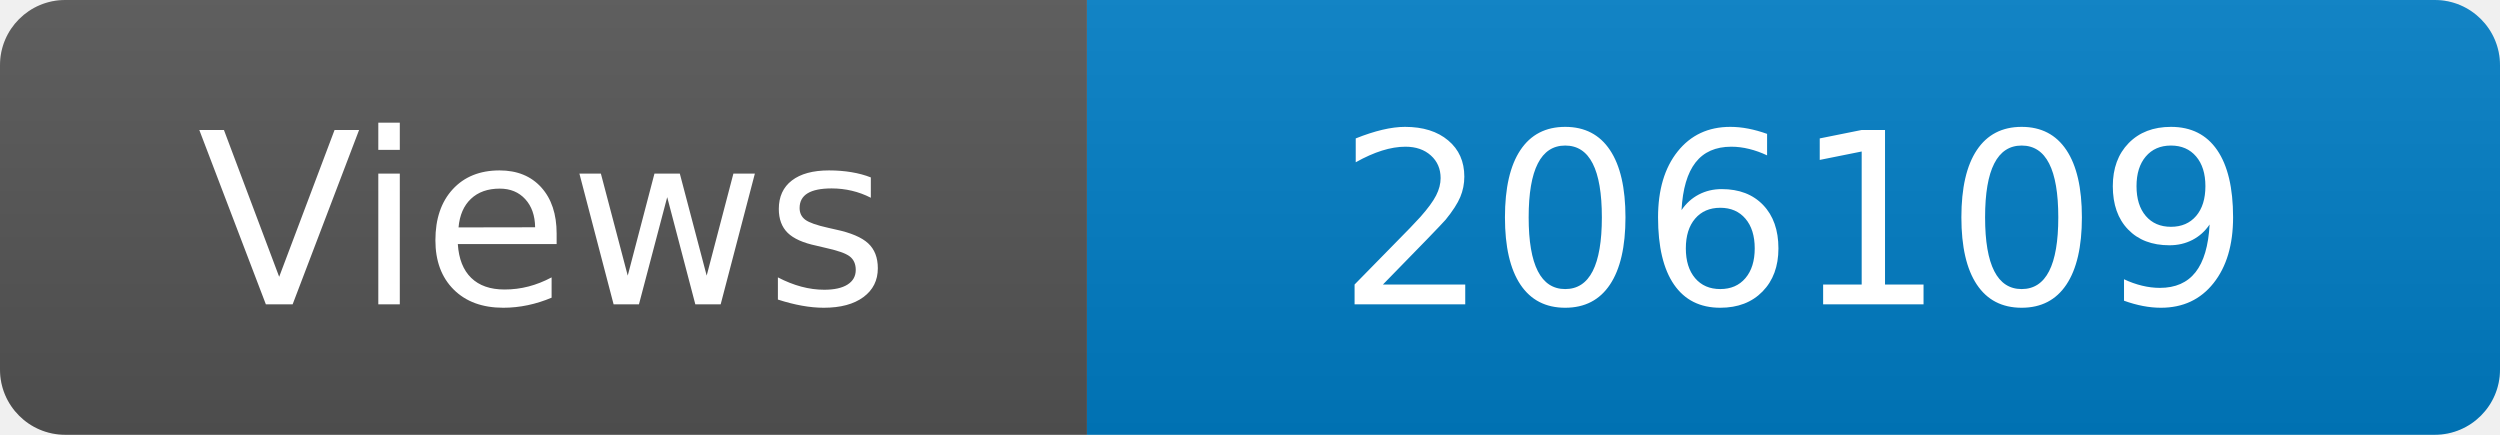
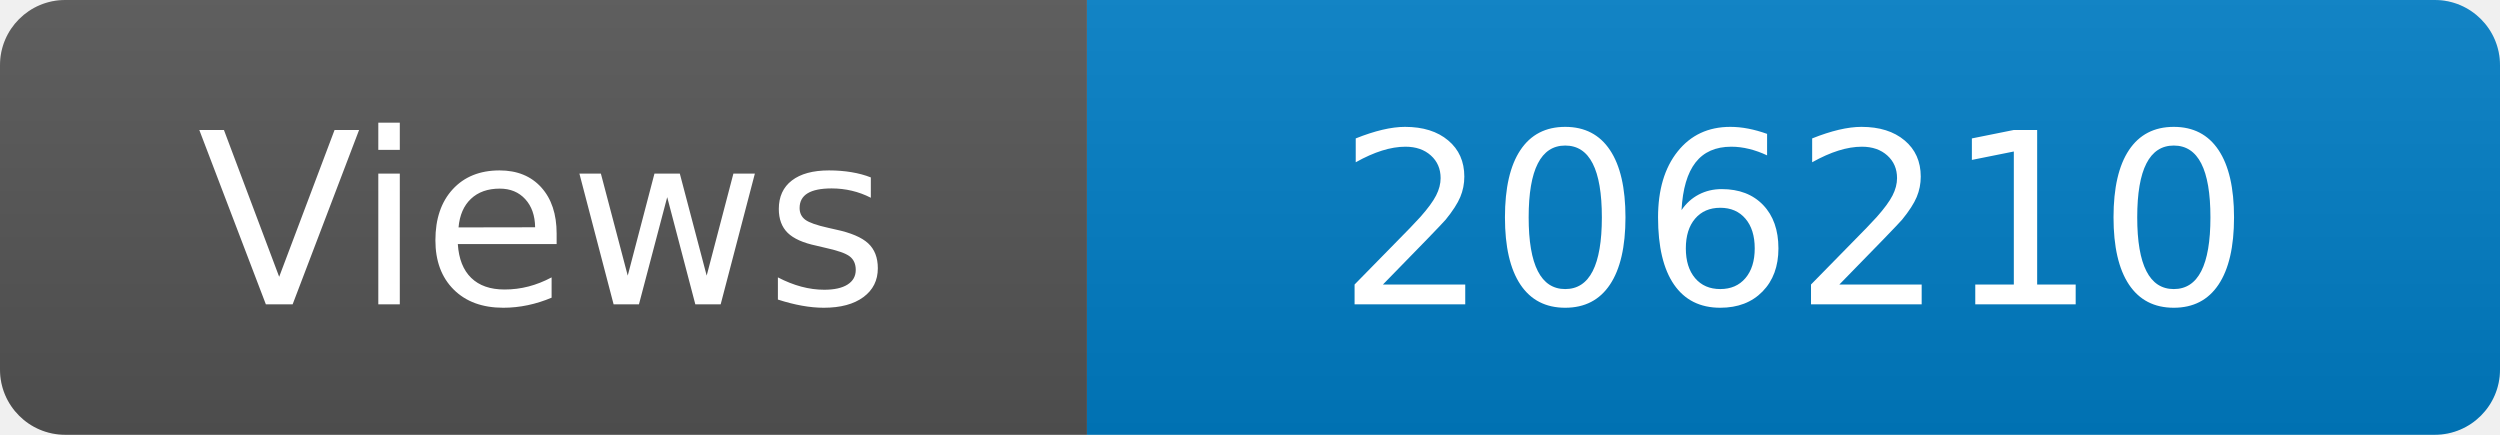
<svg xmlns="http://www.w3.org/2000/svg" width="115" height="20" role="img" aria-label="Maintained?: yes">
  <linearGradient id="s" x2="0" y2="100%">
    <stop offset="0" stop-color="#bbb" stop-opacity=".1" />
    <stop offset="1" stop-opacity=".1" />
  </linearGradient>
  <clipPath id="r">
    <rect width="115" height="20" rx="3" fill="#fff" />
  </clipPath>
  <g clip-path="url(#r)">
    <rect width="50" height="20" fill="#555" />
    <rect x="50" width="160" height="20" fill="#007ec6" />
    <rect width="115" height="20" fill="url(#s)" />
  </g>
  <g fill="#fff" text-anchor="middle" font-family="Verdana,Geneva,DejaVu Sans,sans-serif" font-size="110">
    <text x="250" y="140" transform="scale(.1)" fill="#fff">Views</text>
-     <text x="825" y="140" transform="scale(.1)" fill="#fff">206109</text>
+     <text x="825" y="140" transform="scale(.1)" fill="#fff">206210</text>
  </g>
</svg>
